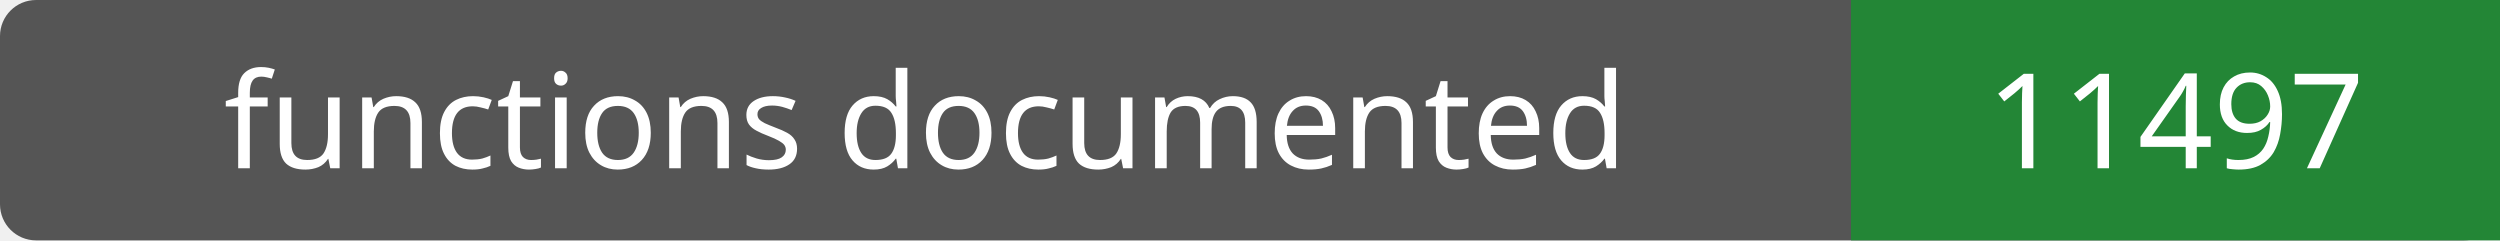
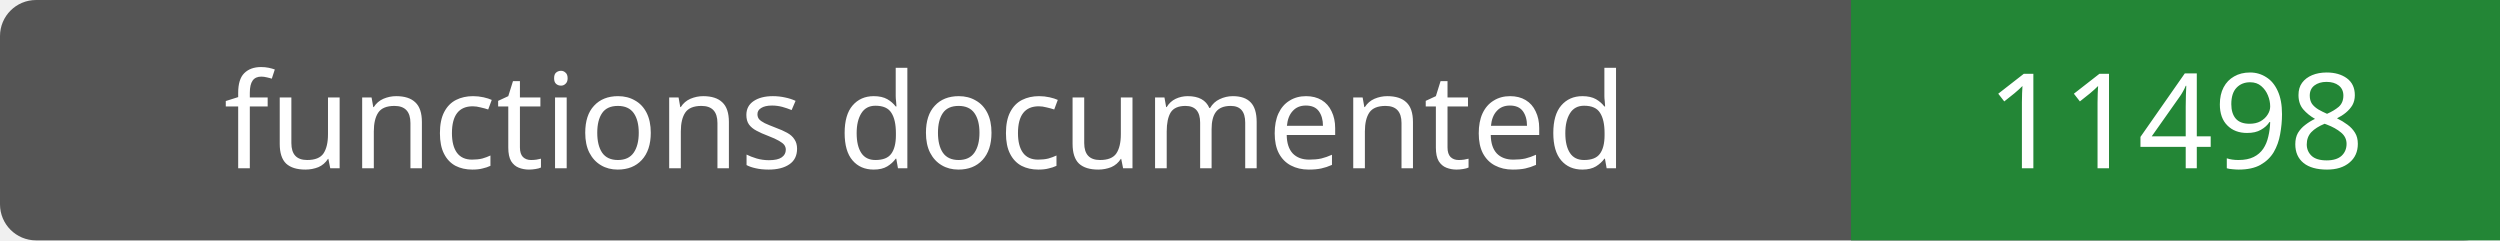
- <svg xmlns="http://www.w3.org/2000/svg" width="208" height="20" role="img" aria-label="functions documented: 11497">
+ <svg xmlns="http://www.w3.org/2000/svg" width="208" height="20" role="img" aria-label="functions documented: 11498">
  <rect width="208" height="20" rx="3" fill="#555" />
  <path fill="#238636" d="M154 0h54v20H154z" />
  <g fill="#fff" text-anchor="middle" font-family="Verdana,sans-serif" font-size="11">
    <text x="77.0" y="14">functions documented</text>
-     <text x="181.0" y="14">11497</text>
+     <text x="181.0" y="14">11498</text>
  </g>
</svg>
